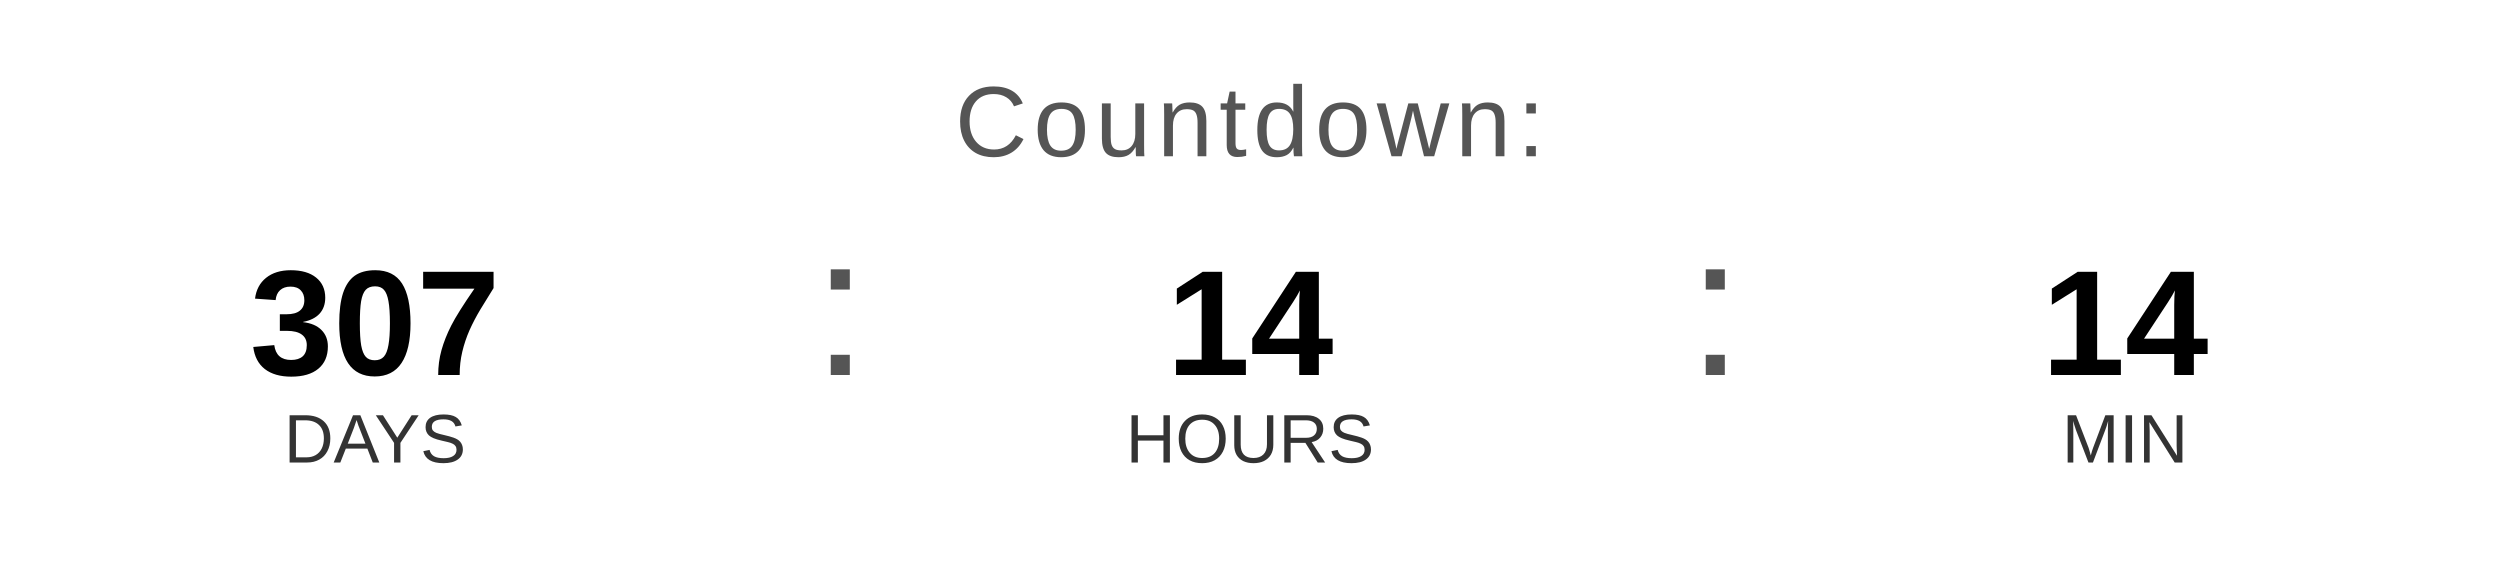
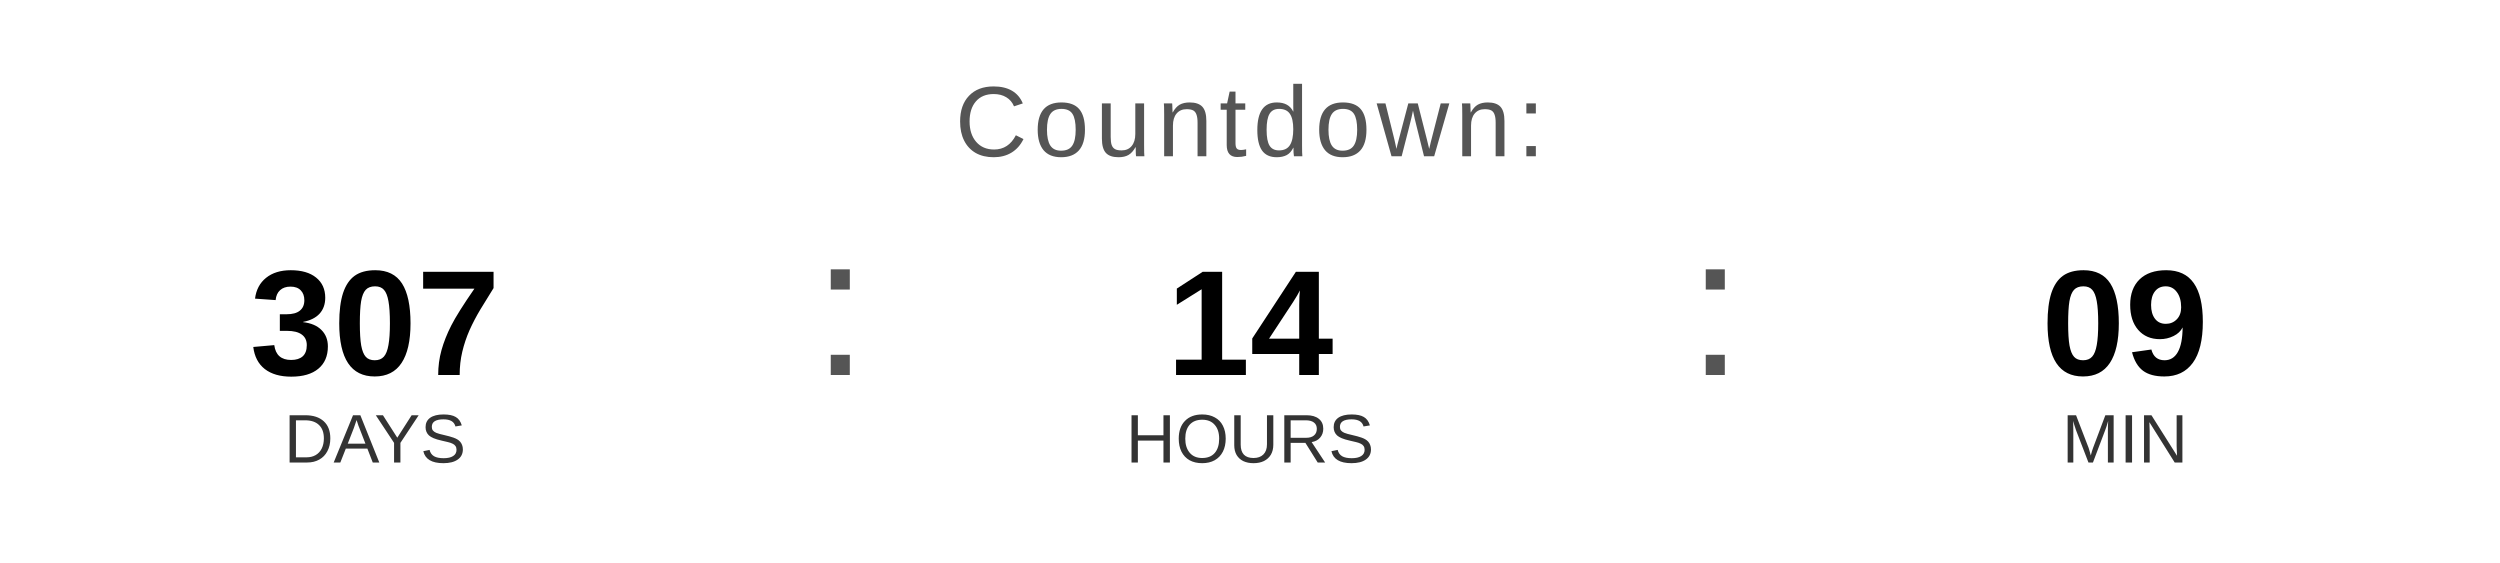
<svg xmlns="http://www.w3.org/2000/svg" width="400" height="90" viewBox="0 0 400 90">
  <text x="200" y="25" font-family="Arial, Helvetica, sans-serif" font-size="16" fill="#555555" text-anchor="middle" letter-spacing="1">
    Countdown:
  </text>
  <text x="60" y="60" font-family="Arial, Helvetica, sans-serif" font-size="24" font-weight="bold" fill="#000000" text-anchor="middle">307</text>
  <text x="60" y="74" font-family="Arial, Helvetica, sans-serif" font-size="11" fill="#333333" text-anchor="middle">DAYS</text>
  <text x="130" y="60" font-family="Arial, sans-serif" font-size="32" fill="#555555">:</text>
  <text x="200" y="60" font-family="Arial, Helvetica, sans-serif" font-size="24" font-weight="bold" fill="#000000" text-anchor="middle">14</text>
  <text x="200" y="74" font-family="Arial, Helvetica, sans-serif" font-size="11" fill="#333333" text-anchor="middle">HOURS</text>
  <text x="270" y="60" font-family="Arial, sans-serif" font-size="32" fill="#555555">:</text>
-   <text x="340" y="60" font-family="Arial, Helvetica, sans-serif" font-size="24" font-weight="bold" fill="#000000" text-anchor="middle">14</text>
+   <text x="340" y="60" font-family="Arial, Helvetica, sans-serif" font-size="24" font-weight="bold" fill="#000000" text-anchor="middle">09</text>
  <text x="340" y="74" font-family="Arial, Helvetica, sans-serif" font-size="11" fill="#333333" text-anchor="middle">MIN</text>
</svg>
